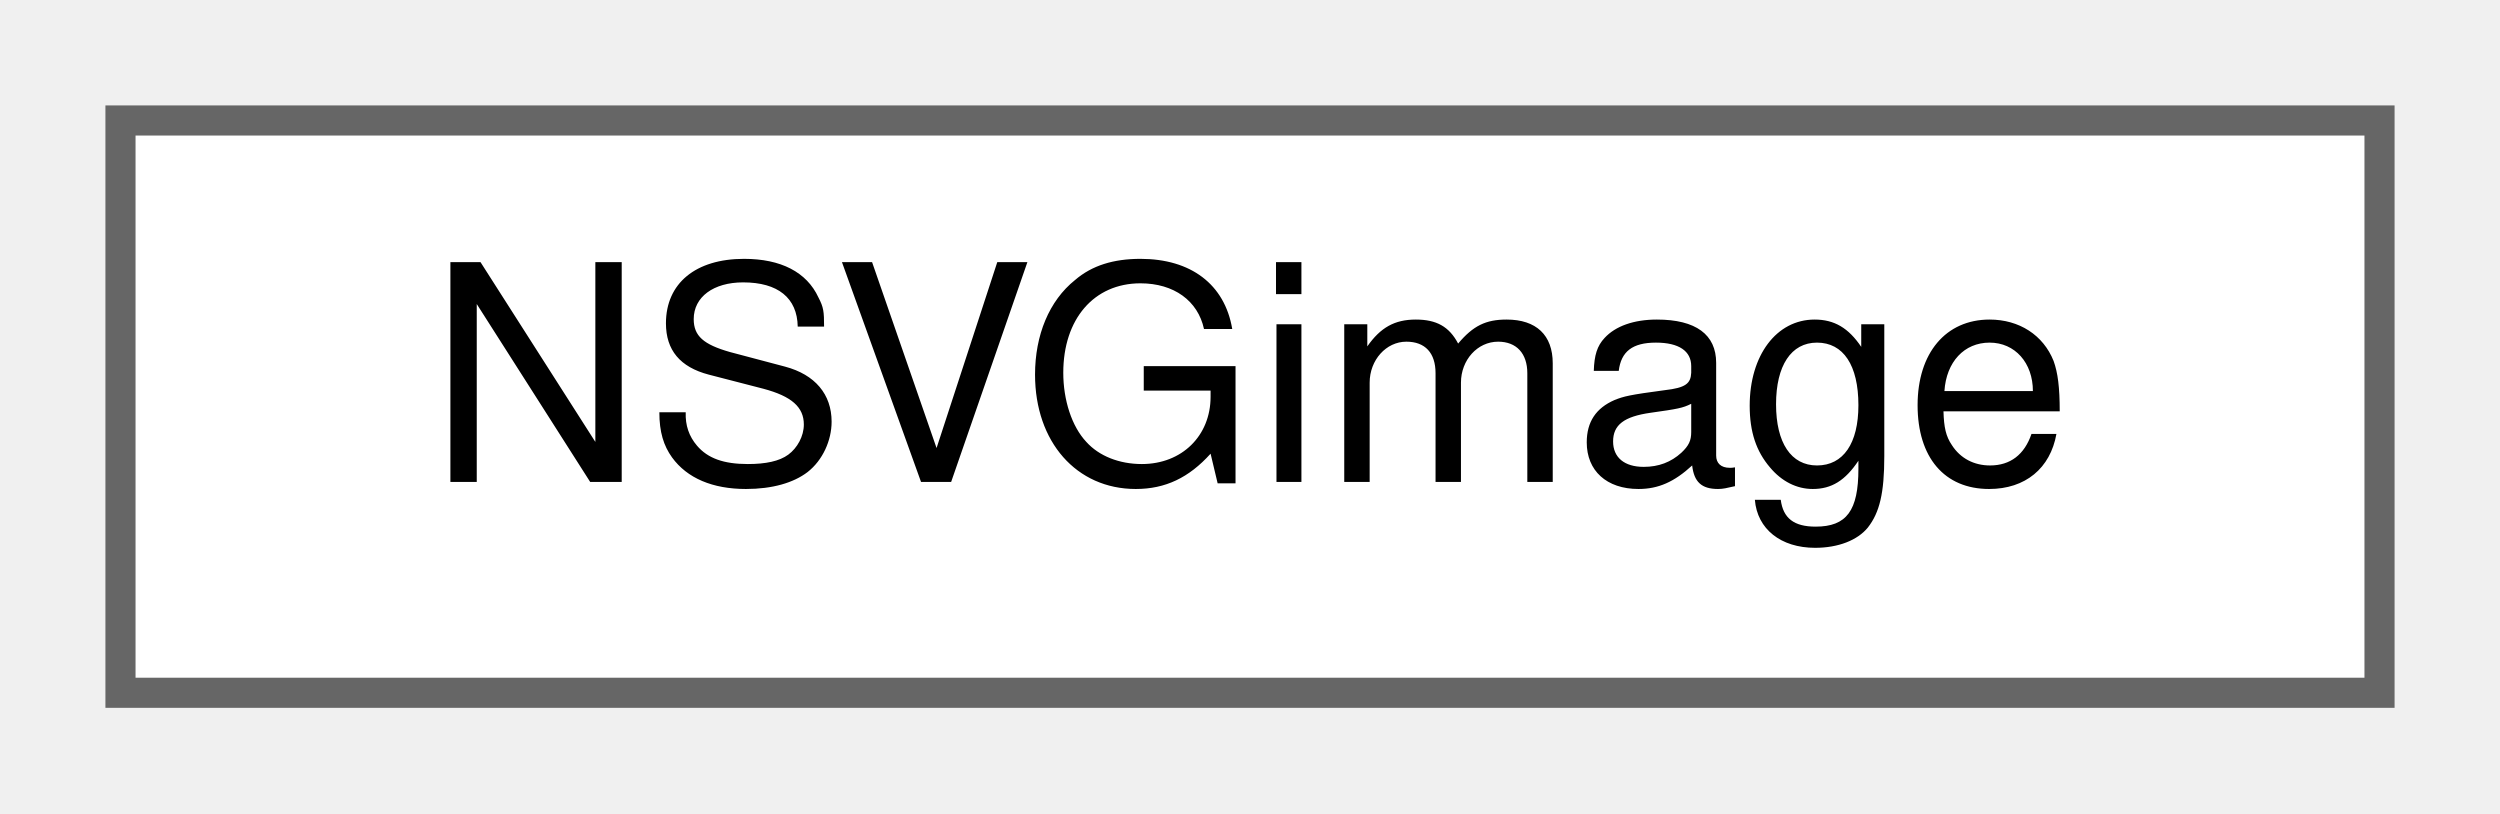
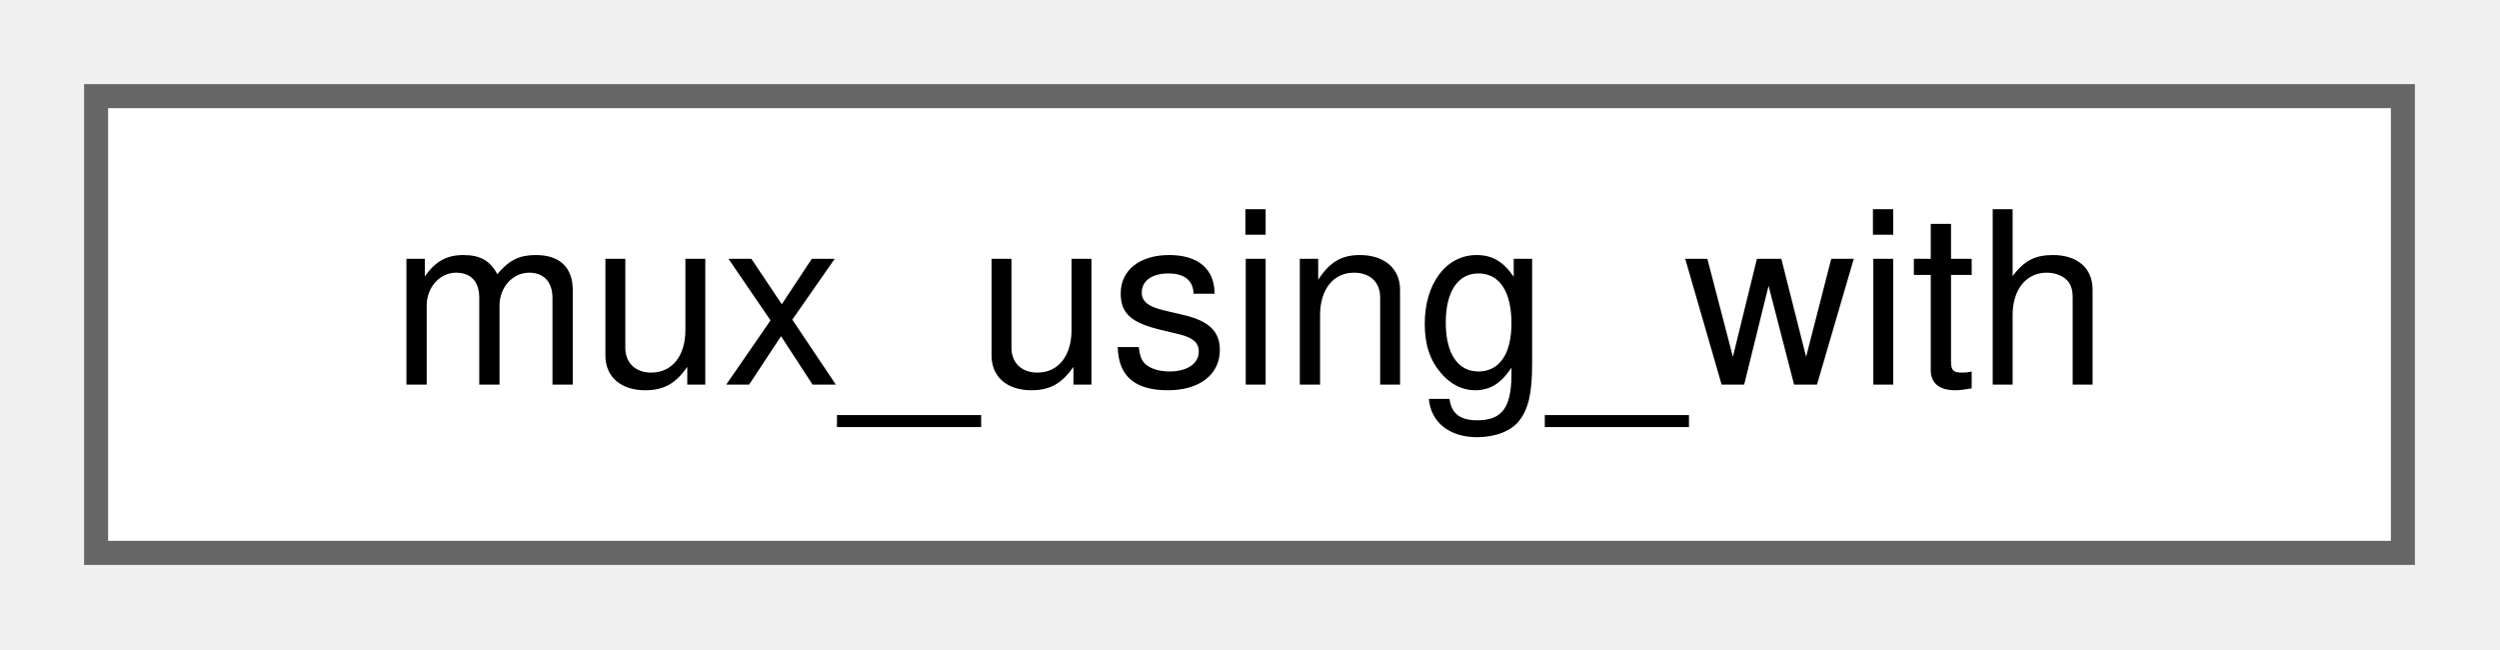
- <svg xmlns="http://www.w3.org/2000/svg" xmlns:xlink="http://www.w3.org/1999/xlink" width="83pt" height="27pt" viewBox="0.00 0.00 83.00 27.00">
+ <svg xmlns="http://www.w3.org/2000/svg" xmlns:xlink="http://www.w3.org/1999/xlink" width="104pt" height="27pt" viewBox="0.00 0.00 104.00 27.00">
  <g id="graph0" class="graph" transform="scale(1 1) rotate(0) translate(4 23)">
    <g id="node1" class="node">
      <g id="a_node1">
-         <a xlink:href="structNSVGimage.html" target="_top" xlink:title=" ">
-           <polygon fill="white" stroke="#666666" points="75,-19 0,-19 0,0 75,0 75,-19" />
-           <text text-anchor="middle" x="37.5" y="-7" font-family="Helvetica,sans-Serif" font-size="10.00">NSVGimage</text>
+         <a xlink:href="classmux__using__with.html" target="_top" xlink:title="Mux entity brief description Detailed description of this mux design element.">
+           <polygon fill="white" stroke="#666666" points="96,-19 0,-19 0,0 96,0 96,-19" />
+           <text text-anchor="middle" x="48" y="-7" font-family="Helvetica,sans-Serif" font-size="10.00">mux_using_with</text>
        </a>
      </g>
    </g>
  </g>
</svg>
